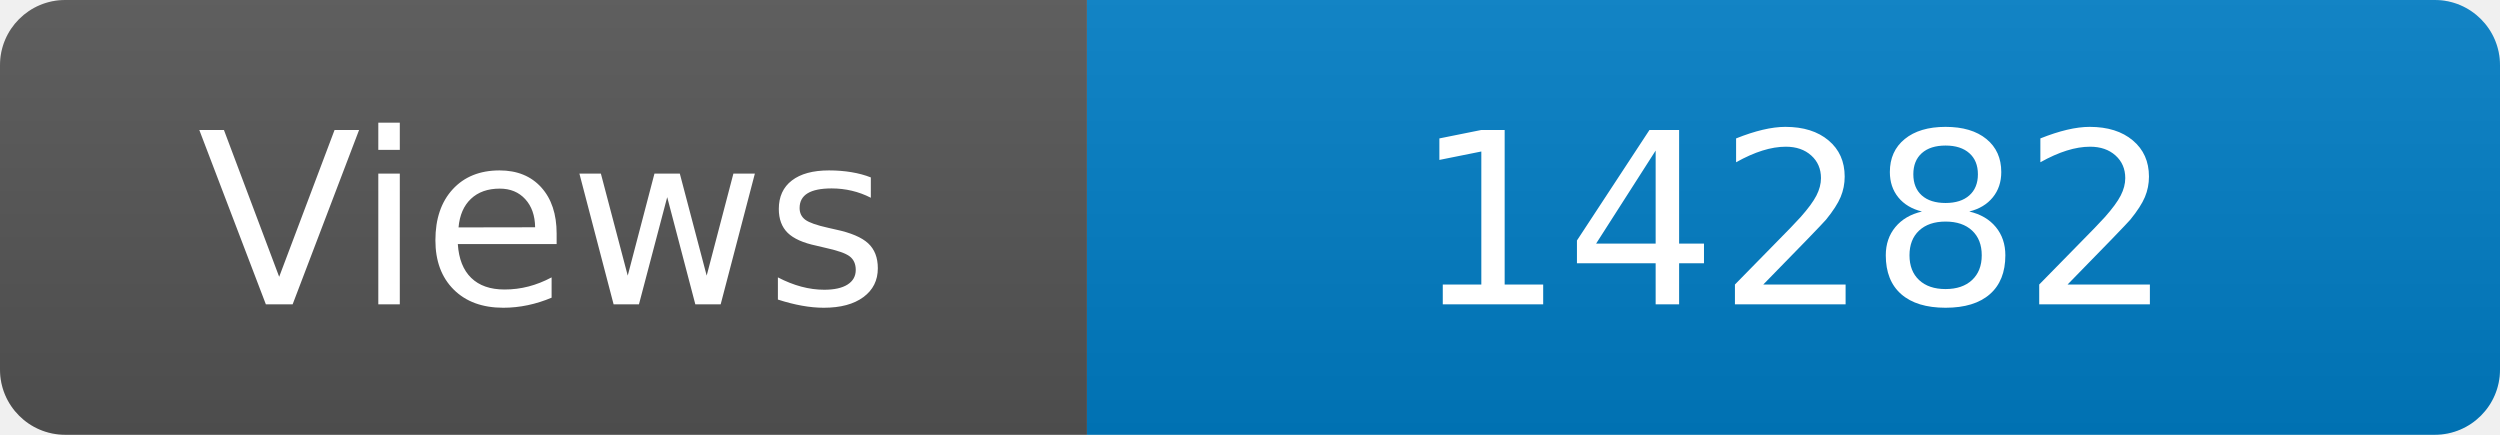
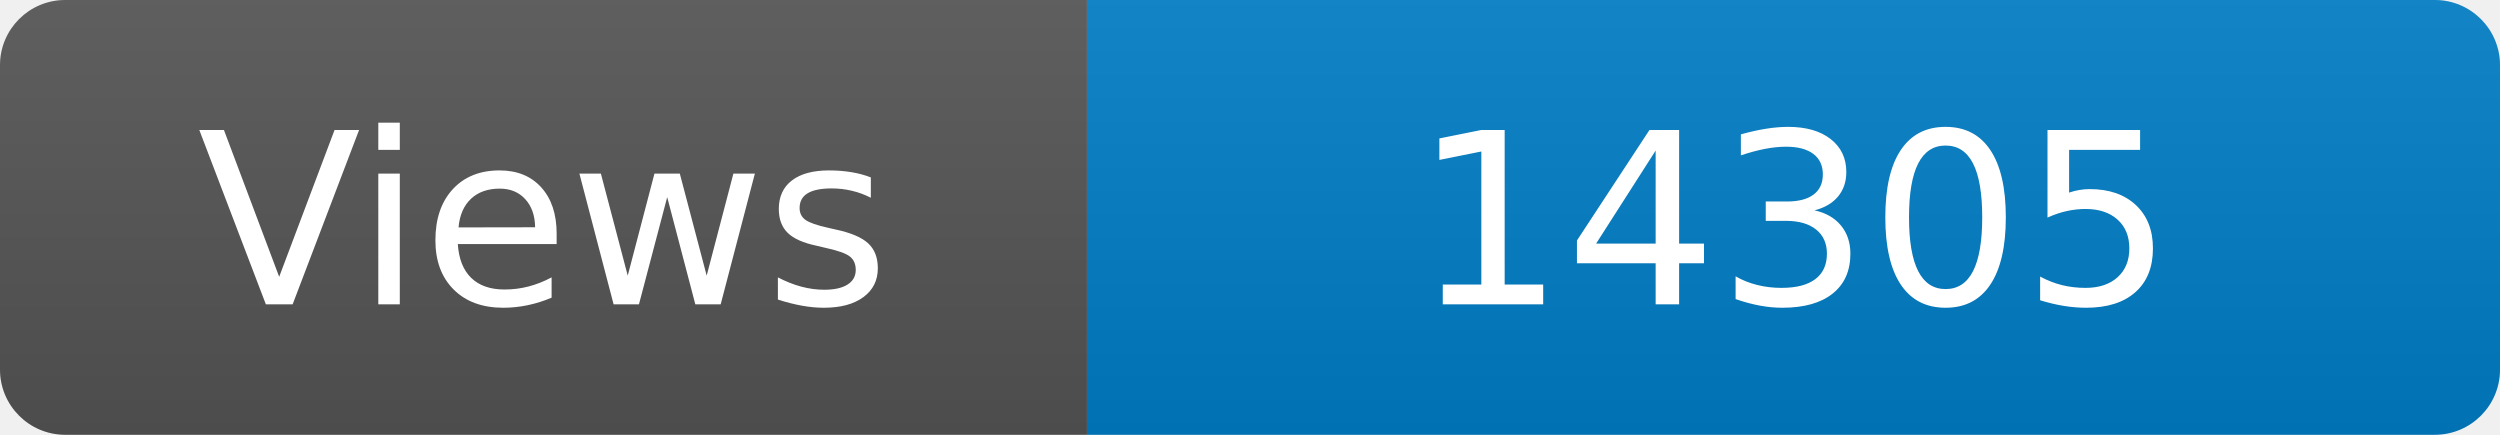
<svg xmlns="http://www.w3.org/2000/svg" width="115" height="20" role="img" aria-label="Maintained?: yes">
  <linearGradient id="s" x2="0" y2="100%">
    <stop offset="0" stop-color="#bbb" stop-opacity=".1" />
    <stop offset="1" stop-opacity=".1" />
  </linearGradient>
  <clipPath id="r">
    <rect width="115" height="20" rx="3" fill="#fff" />
  </clipPath>
  <g clip-path="url(#r)">
    <rect width="50" height="20" fill="#555" />
    <rect x="50" width="160" height="20" fill="#007ec6" />
    <rect width="115" height="20" fill="url(#s)" />
  </g>
  <g fill="#fff" text-anchor="middle" font-family="Verdana,Geneva,DejaVu Sans,sans-serif" font-size="110">
    <text x="250" y="140" transform="scale(.1)" fill="#fff">Views</text>
-     <text x="825" y="140" transform="scale(.1)" fill="#fff">14282</text>
+     <text x="825" y="140" transform="scale(.1)" fill="#fff">14305</text>
  </g>
</svg>
